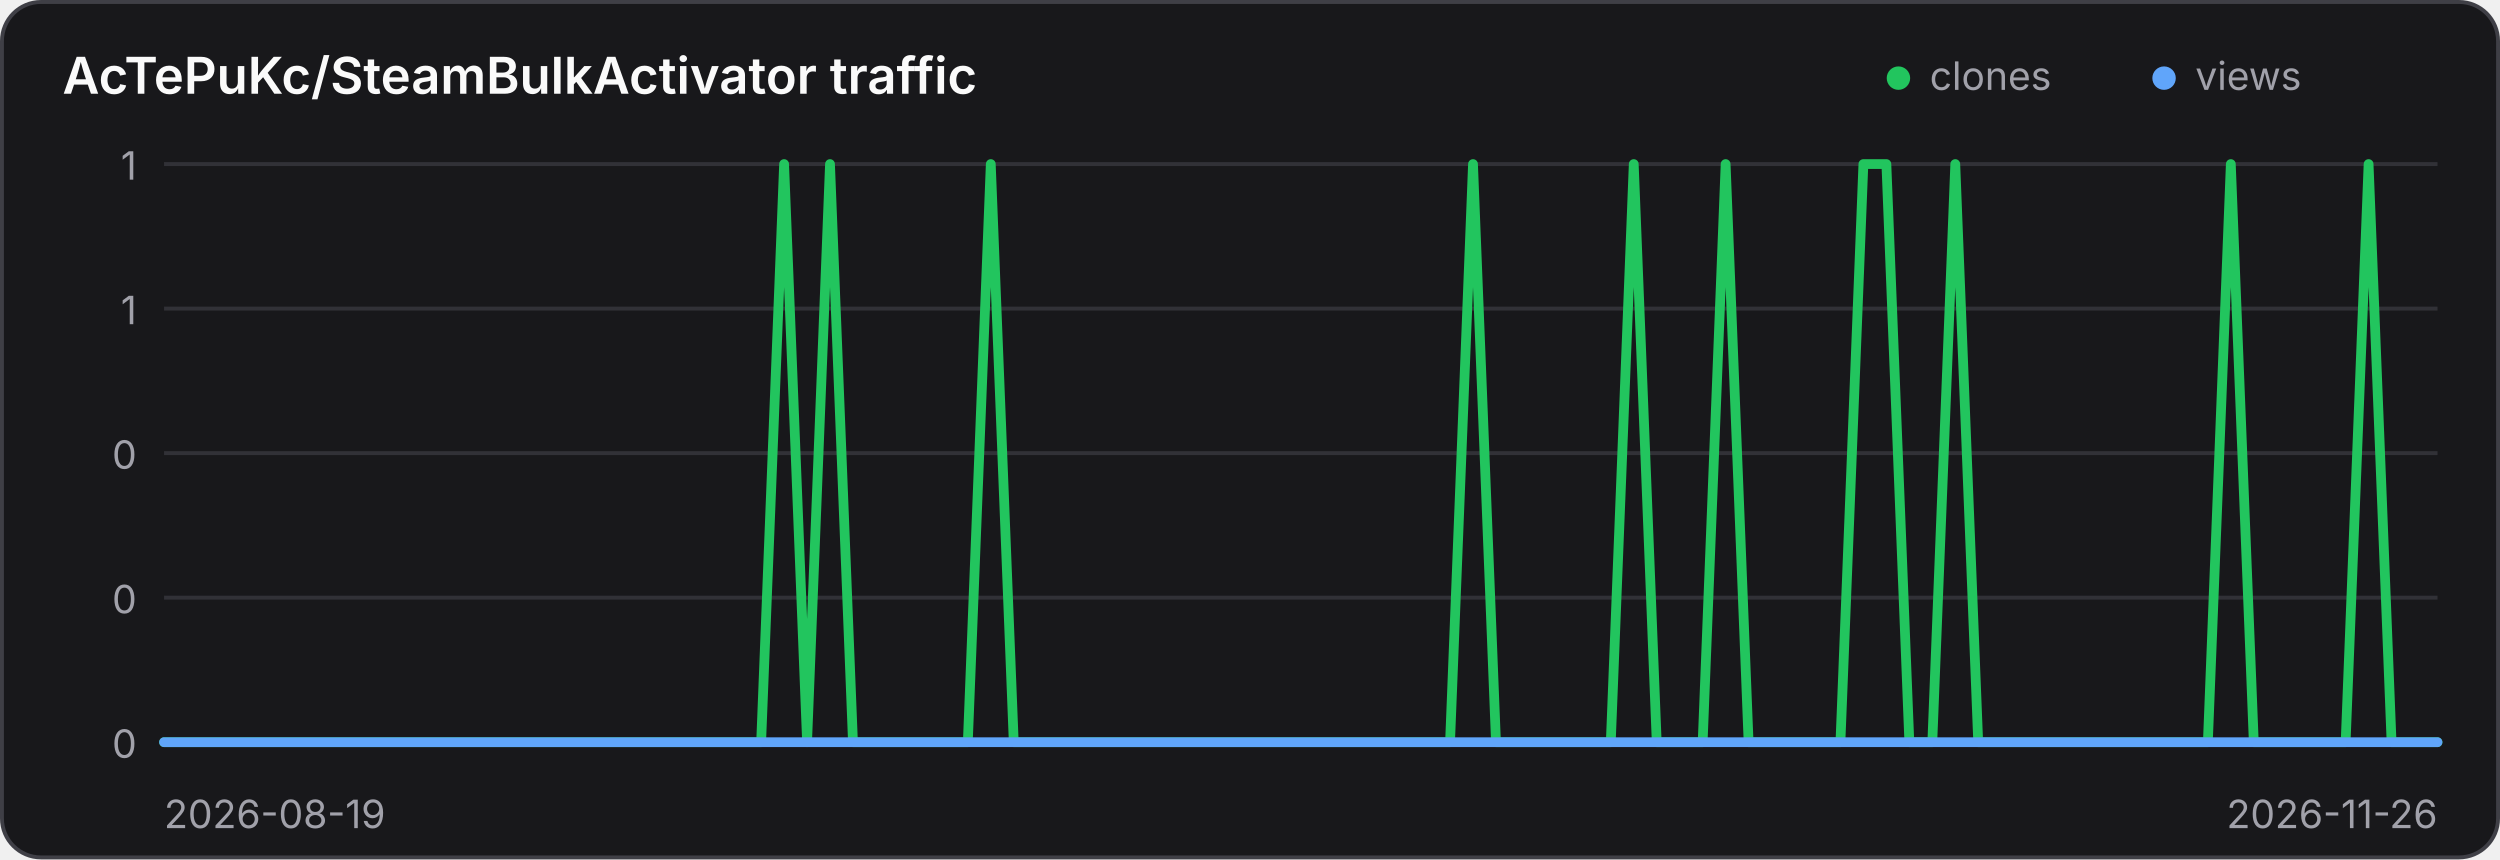
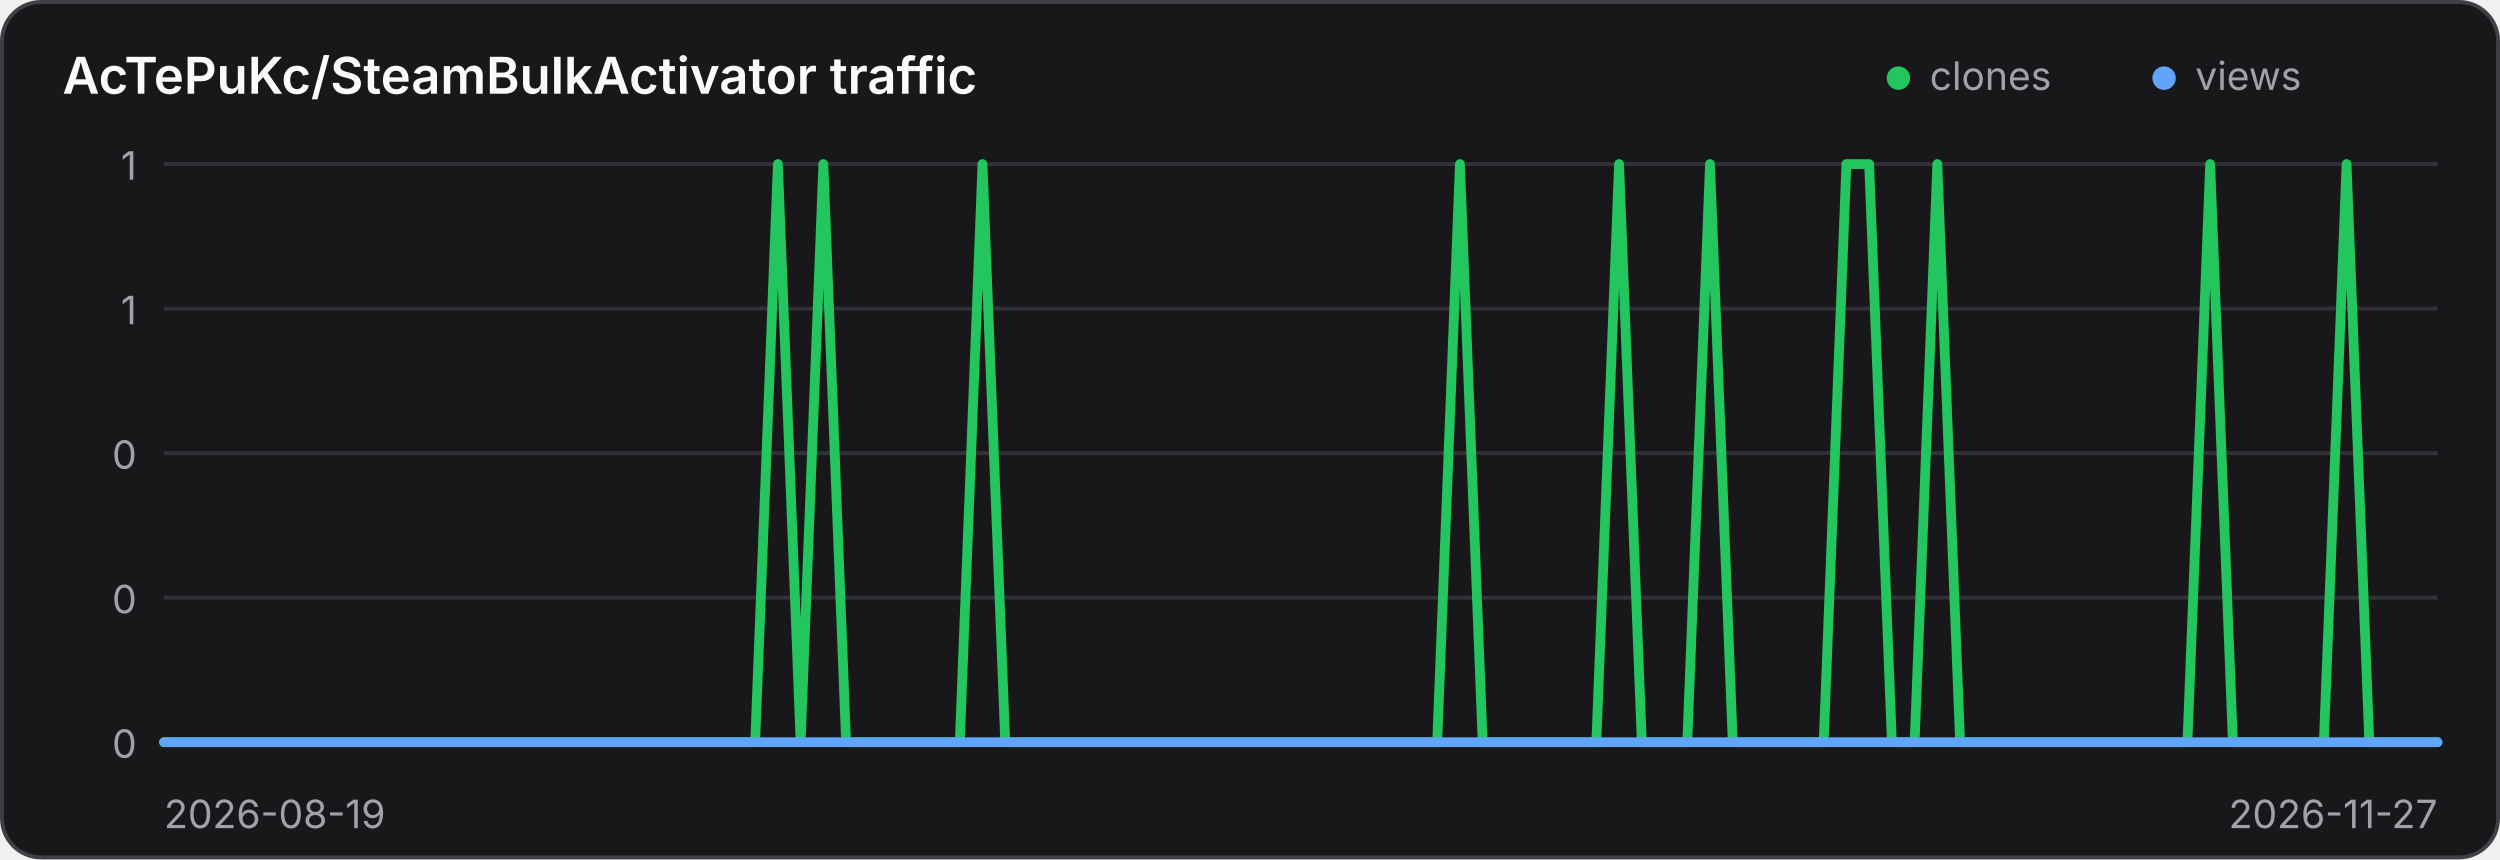
<svg xmlns="http://www.w3.org/2000/svg" width="640" height="220" viewBox="0 0 640 220" role="img" aria-label="Traffic history for AcTePuKc/SteamBulkActivator">
  <style>
    .panel { fill: #18181b; stroke: #3f3f46; }
    .title { fill: #fafafa; }
    .axis { fill: #a1a1aa; font: 10px Inter,ui-sans-serif,system-ui,sans-serif; }
    .grid { stroke: #3f3f46; stroke-width: 1; opacity: .65; }
    @media (prefers-color-scheme: light) {
      .panel { fill: #ffffff; stroke: #d4d4d8; }
      .title { fill: #18181b; }
      .axis { fill: #71717a; }
      .grid { stroke: #d4d4d8; }
    }
  </style>
  <rect class="panel" x="0.5" y="0.5" width="639" height="219" rx="10" stroke-width="1" />
  <text class="title" x="16" y="24" font-family="Inter,ui-sans-serif,system-ui,sans-serif" font-size="13" font-weight="600">AcTePuKc/SteamBulkActivator traffic</text>
  <circle cx="486" cy="20" r="3" fill="#22c55e" />
  <text class="axis" x="494" y="23">clones</text>
  <circle cx="554" cy="20" r="3" fill="#60a5fa" />
  <text class="axis" x="562" y="23">views</text>
  <line class="grid" x1="42" y1="42.00" x2="624" y2="42.00" />
  <text class="axis" x="35" y="46.00" text-anchor="end">1</text>
  <line class="grid" x1="42" y1="79.00" x2="624" y2="79.00" />
  <text class="axis" x="35" y="83.00" text-anchor="end">1</text>
  <line class="grid" x1="42" y1="116.00" x2="624" y2="116.00" />
  <text class="axis" x="35" y="120.00" text-anchor="end">0</text>
  <line class="grid" x1="42" y1="153.00" x2="624" y2="153.00" />
  <text class="axis" x="35" y="157.00" text-anchor="end">0</text>
  <line class="grid" x1="42" y1="190.00" x2="624" y2="190.00" />
  <text class="axis" x="35" y="194.00" text-anchor="end">0</text>
-   <polyline points="42.00,190.00 47.88,190.00 53.76,190.00 59.64,190.00 65.52,190.00 71.39,190.00 77.27,190.00 83.15,190.00 89.03,190.00 94.91,190.00 100.79,190.00 106.67,190.00 112.55,190.00 118.42,190.00 124.30,190.00 130.18,190.00 136.06,190.00 141.94,190.00 147.82,190.00 153.70,190.00 159.58,190.00 165.45,190.00 171.33,190.00 177.21,190.00 183.09,190.00 188.97,190.00 194.85,190.00 200.73,42.00 206.61,190.00 212.48,42.00 218.36,190.00 224.24,190.00 230.12,190.00 236.00,190.00 241.88,190.00 247.76,190.00 253.64,42.00 259.52,190.00 265.39,190.00 271.27,190.00 277.15,190.00 283.03,190.00 288.91,190.00 294.79,190.00 300.67,190.00 306.55,190.00 312.42,190.00 318.30,190.00 324.18,190.00 330.06,190.00 335.94,190.00 341.82,190.00 347.70,190.00 353.58,190.00 359.45,190.00 365.33,190.00 371.21,190.00 377.09,42.00 382.97,190.00 388.85,190.00 394.73,190.00 400.61,190.00 406.48,190.00 412.36,190.00 418.24,42.00 424.12,190.00 430.00,190.00 435.88,190.00 441.76,42.00 447.64,190.00 453.52,190.00 459.39,190.00 465.27,190.00 471.15,190.00 477.03,42.00 482.91,42.00 488.79,190.00 494.67,190.00 500.55,42.00 506.42,190.00 512.30,190.00 518.18,190.00 524.06,190.00 529.94,190.00 535.82,190.00 541.70,190.00 547.58,190.00 553.45,190.00 559.33,190.00 565.21,190.00 571.09,42.00 576.97,190.00 582.85,190.00 588.73,190.00 594.61,190.00 600.48,190.00 606.36,42.00 612.24,190.00 618.12,190.00 624.00,190.00" fill="none" stroke="#22c55e" stroke-width="2.5" stroke-linecap="round" stroke-linejoin="round" />
-   <polyline points="42.00,190.00 47.88,190.00 53.76,190.00 59.64,190.00 65.52,190.00 71.39,190.00 77.27,190.00 83.15,190.00 89.03,190.00 94.91,190.00 100.79,190.00 106.67,190.00 112.55,190.00 118.42,190.00 124.30,190.00 130.18,190.00 136.06,190.00 141.94,190.00 147.82,190.00 153.70,190.00 159.58,190.00 165.45,190.00 171.33,190.00 177.21,190.00 183.09,190.00 188.97,190.00 194.85,190.00 200.73,190.00 206.61,190.00 212.48,190.00 218.36,190.00 224.24,190.00 230.12,190.00 236.00,190.00 241.88,190.00 247.76,190.00 253.64,190.00 259.52,190.00 265.39,190.00 271.27,190.00 277.15,190.00 283.03,190.00 288.91,190.00 294.79,190.00 300.67,190.00 306.55,190.00 312.42,190.00 318.30,190.00 324.18,190.00 330.06,190.00 335.94,190.00 341.82,190.00 347.70,190.00 353.58,190.00 359.45,190.00 365.33,190.00 371.21,190.00 377.09,190.00 382.97,190.00 388.85,190.00 394.73,190.00 400.61,190.00 406.48,190.00 412.36,190.00 418.24,190.00 424.12,190.00 430.00,190.00 435.88,190.00 441.76,190.00 447.64,190.00 453.52,190.00 459.39,190.00 465.27,190.00 471.15,190.00 477.03,190.00 482.91,190.00 488.79,190.00 494.67,190.00 500.55,190.00 506.42,190.00 512.30,190.00 518.18,190.00 524.06,190.00 529.94,190.00 535.82,190.00 541.70,190.00 547.58,190.00 553.45,190.00 559.33,190.00 565.21,190.00 571.09,190.00 576.97,190.00 582.85,190.00 588.73,190.00 594.61,190.00 600.48,190.00 606.36,190.00 612.24,190.00 618.12,190.00 624.00,190.00" fill="none" stroke="#60a5fa" stroke-width="2.5" stroke-linecap="round" stroke-linejoin="round" />
+   <polyline points="42.00,190.00 47.82,190.00 53.64,190.00 59.46,190.00 65.28,190.00 71.10,190.00 76.92,190.00 82.74,190.00 88.56,190.00 94.38,190.00 100.20,190.00 106.02,190.00 111.84,190.00 117.66,190.00 123.48,190.00 129.30,190.00 135.12,190.00 140.94,190.00 146.76,190.00 152.58,190.00 158.40,190.00 164.22,190.00 170.04,190.00 175.86,190.00 181.68,190.00 187.50,190.00 193.32,190.00 199.14,42.00 204.96,190.00 210.78,42.00 216.60,190.00 222.42,190.00 228.24,190.00 234.06,190.00 239.88,190.00 245.70,190.00 251.52,42.00 257.34,190.00 263.16,190.00 268.98,190.00 274.80,190.00 280.62,190.00 286.44,190.00 292.26,190.00 298.08,190.00 303.90,190.00 309.72,190.00 315.54,190.00 321.36,190.00 327.18,190.00 333.00,190.00 338.82,190.00 344.64,190.00 350.46,190.00 356.28,190.00 362.10,190.00 367.92,190.00 373.74,42.00 379.56,190.00 385.38,190.00 391.20,190.00 397.02,190.00 402.84,190.00 408.66,190.00 414.48,42.00 420.30,190.00 426.12,190.00 431.94,190.00 437.76,42.00 443.58,190.00 449.40,190.00 455.22,190.00 461.04,190.00 466.86,190.00 472.68,42.00 478.50,42.00 484.32,190.00 490.14,190.00 495.96,42.00 501.78,190.00 507.60,190.00 513.42,190.00 519.24,190.00 525.06,190.00 530.88,190.00 536.70,190.00 542.52,190.00 548.34,190.00 554.16,190.00 559.98,190.00 565.80,42.00 571.62,190.00 577.44,190.00 583.26,190.00 589.08,190.00 594.90,190.00 600.72,42.00 606.54,190.00 612.36,190.00 618.18,190.00 624.00,190.00" fill="none" stroke="#22c55e" stroke-width="2.5" stroke-linecap="round" stroke-linejoin="round" />
+   <polyline points="42.00,190.00 47.82,190.00 53.64,190.00 59.46,190.00 65.28,190.00 71.10,190.00 76.92,190.00 82.74,190.00 88.56,190.00 94.38,190.00 100.20,190.00 106.02,190.00 111.84,190.00 117.66,190.00 123.48,190.00 129.30,190.00 135.12,190.00 140.94,190.00 146.76,190.00 152.58,190.00 158.40,190.00 164.22,190.00 170.04,190.00 175.86,190.00 181.68,190.00 187.50,190.00 193.32,190.00 199.14,190.00 204.96,190.00 210.78,190.00 216.60,190.00 222.42,190.00 228.24,190.00 234.06,190.00 239.88,190.00 245.70,190.00 251.52,190.00 257.34,190.00 263.16,190.00 268.98,190.00 274.80,190.00 280.62,190.00 286.44,190.00 292.26,190.00 298.08,190.00 303.90,190.00 309.72,190.00 315.54,190.00 321.36,190.00 327.18,190.00 333.00,190.00 338.82,190.00 344.64,190.00 350.46,190.00 356.28,190.00 362.10,190.00 367.92,190.00 373.74,190.00 379.56,190.00 385.38,190.00 391.20,190.00 397.02,190.00 402.84,190.00 408.66,190.00 414.48,190.00 420.30,190.00 426.12,190.00 431.94,190.00 437.76,190.00 443.58,190.00 449.40,190.00 455.22,190.00 461.04,190.00 466.86,190.00 472.68,190.00 478.50,190.00 484.32,190.00 490.14,190.00 495.96,190.00 501.78,190.00 507.60,190.00 513.42,190.00 519.24,190.00 525.06,190.00 530.88,190.00 536.70,190.00 542.52,190.00 548.34,190.00 554.16,190.00 559.98,190.00 565.80,190.00 571.62,190.00 577.44,190.00 583.26,190.00 589.08,190.00 594.90,190.00 600.72,190.00 606.54,190.00 612.36,190.00 618.18,190.00 624.00,190.00" fill="none" stroke="#60a5fa" stroke-width="2.5" stroke-linecap="round" stroke-linejoin="round" />
  <text class="axis" x="42" y="212">2026-08-19</text>
-   <text class="axis" x="624" y="212" text-anchor="end">2026-11-26</text>
+   <text class="axis" x="624" y="212" text-anchor="end">2026-11-27</text>
</svg>
